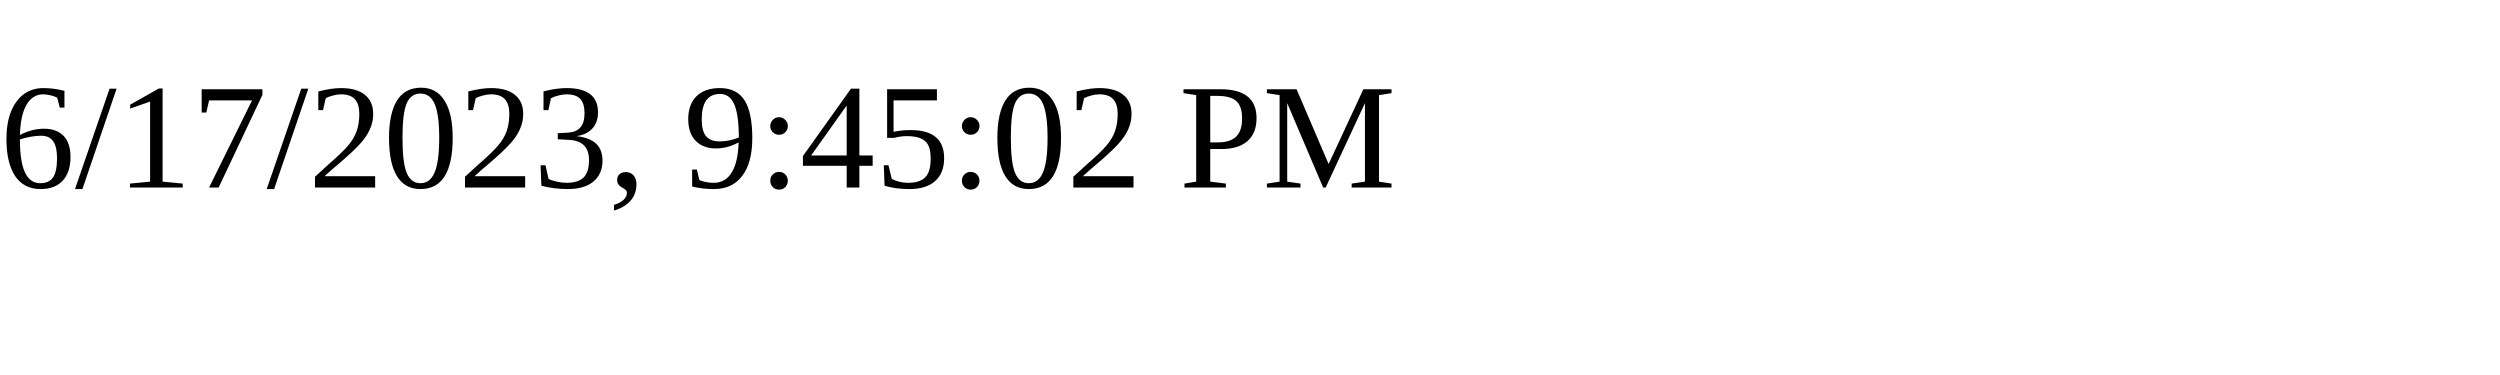
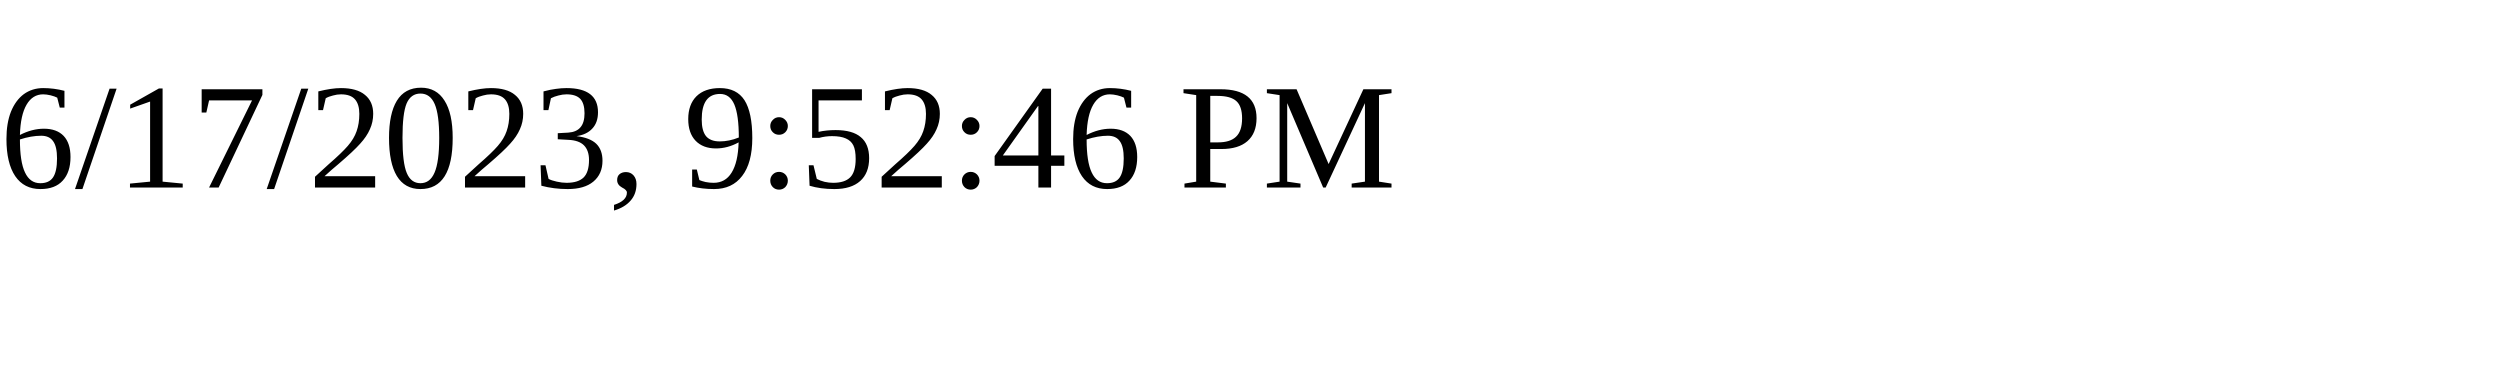
<svg xmlns="http://www.w3.org/2000/svg" height="30" width="200">
-   <text x="0" y="15">6/17/2023, 9:45:02 PM</text>
+   <text x="0" y="15">6/17/2023, 9:52:46 PM</text>
</svg>
